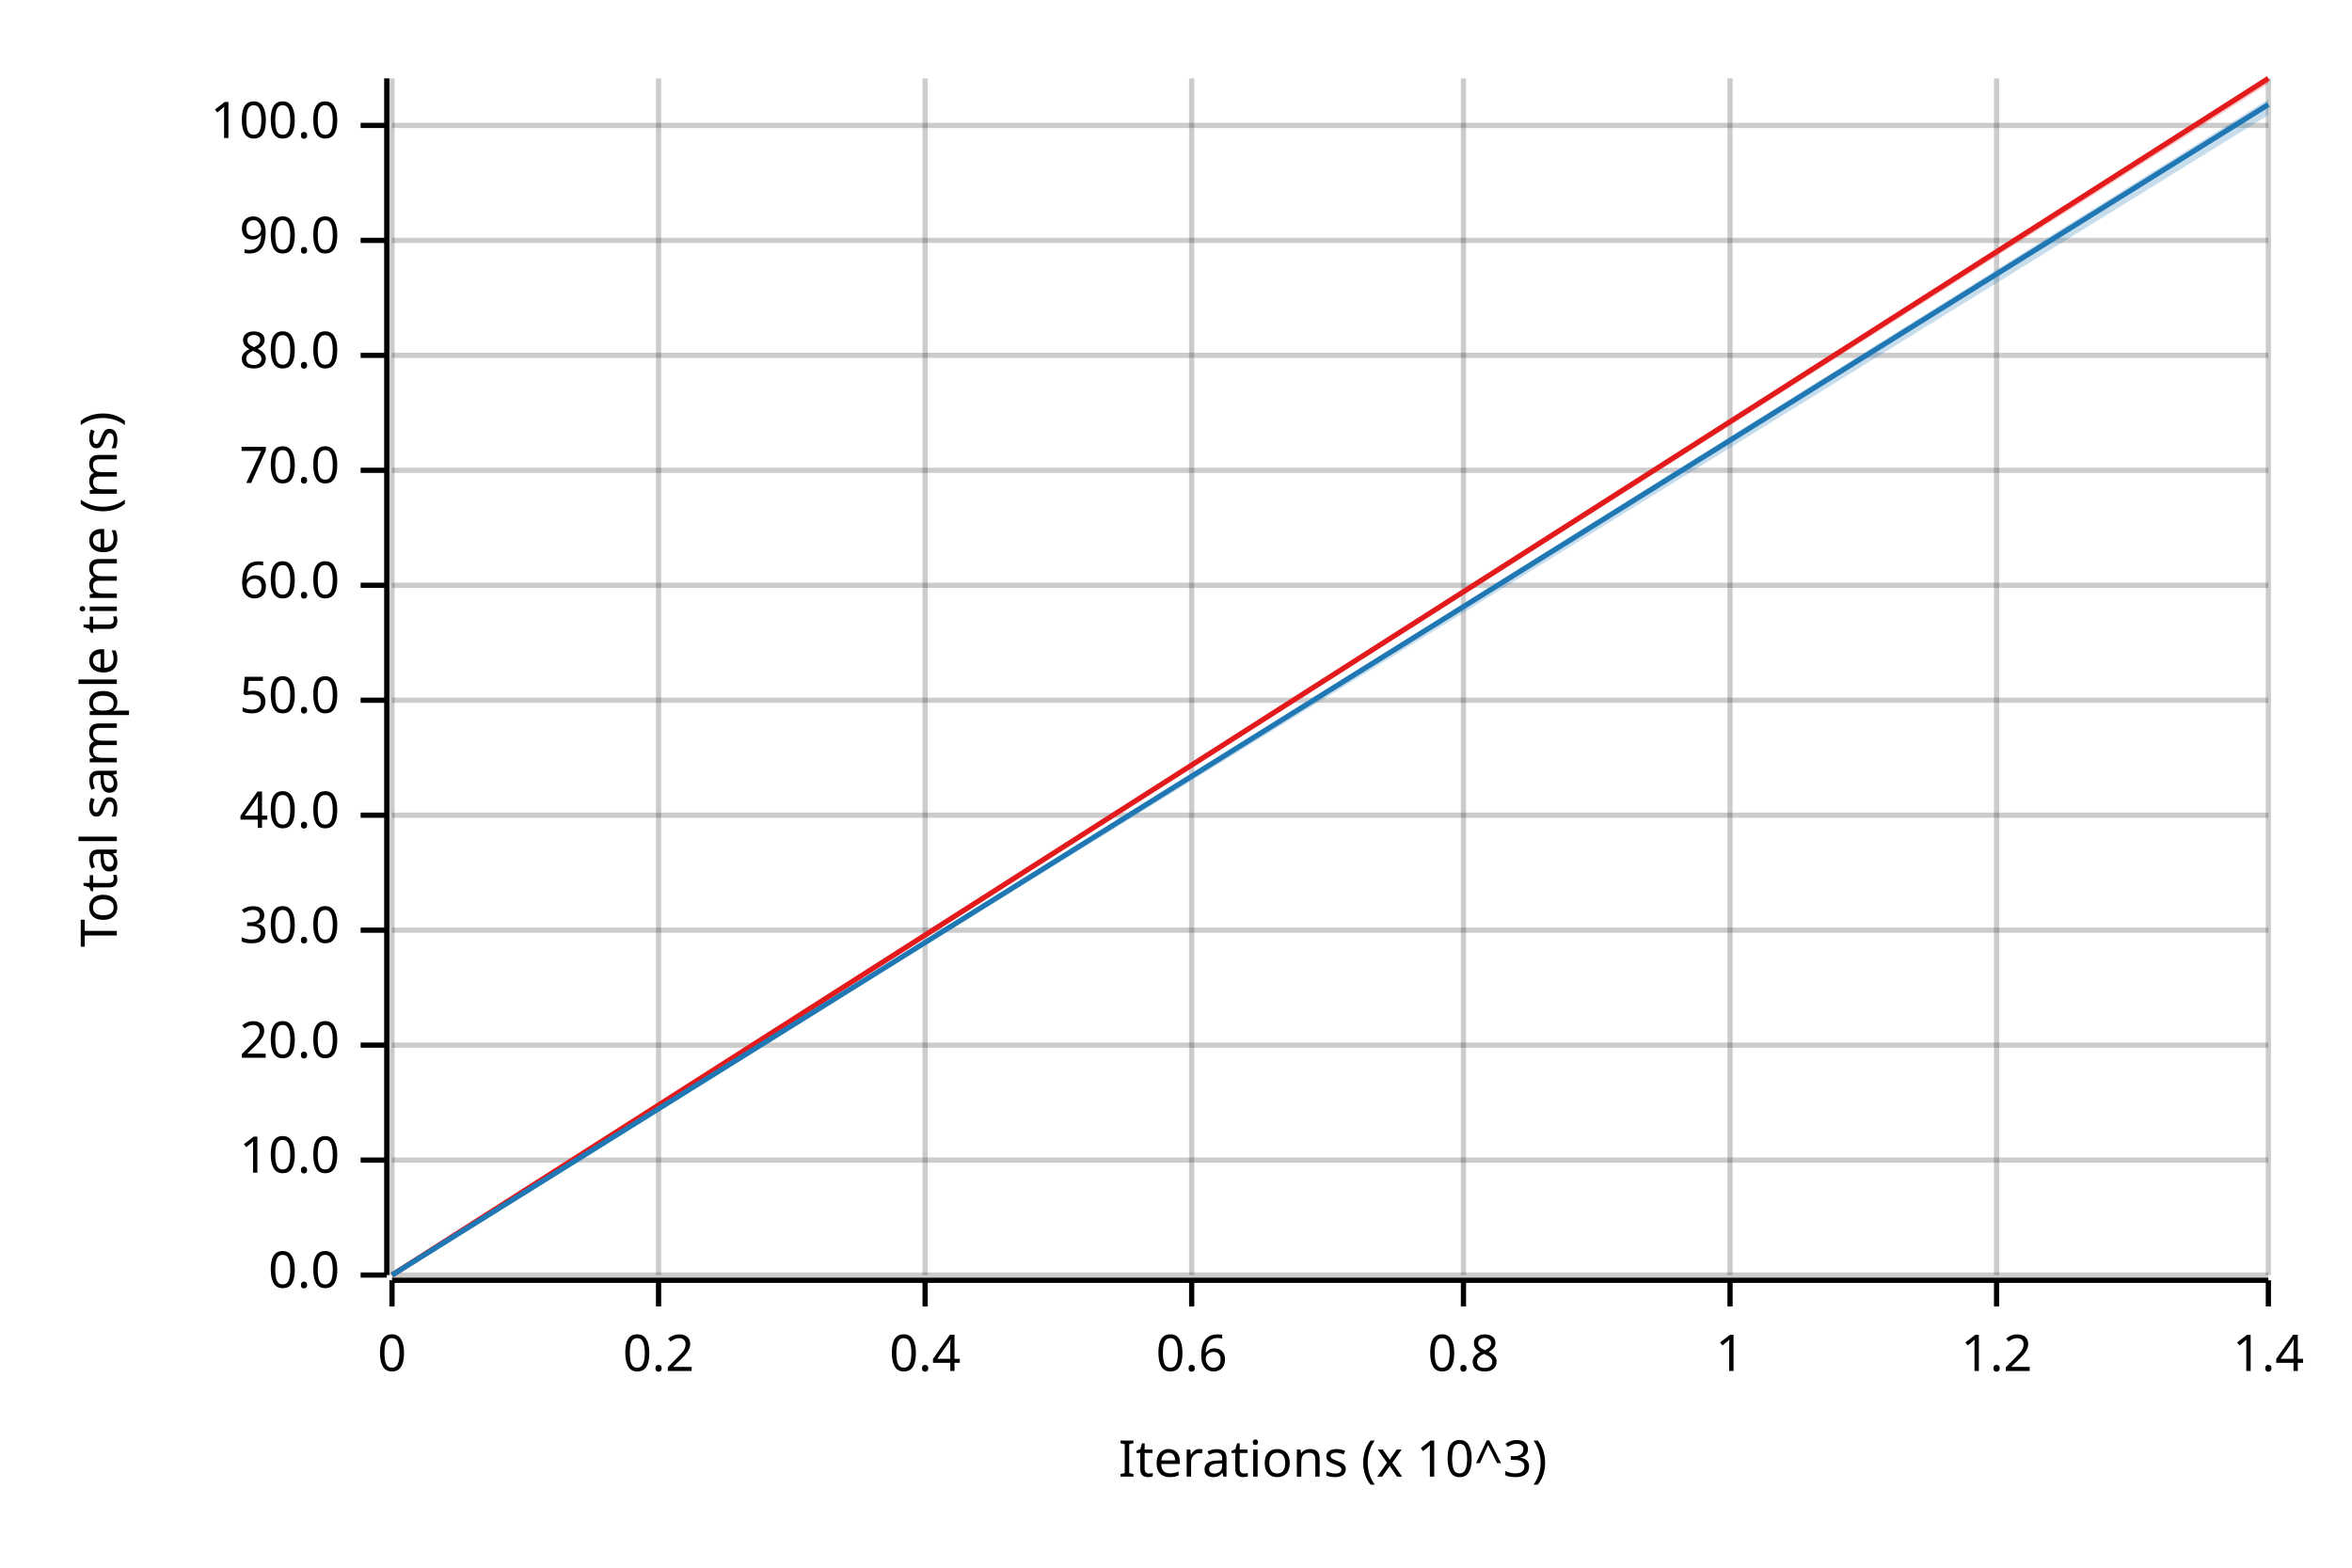
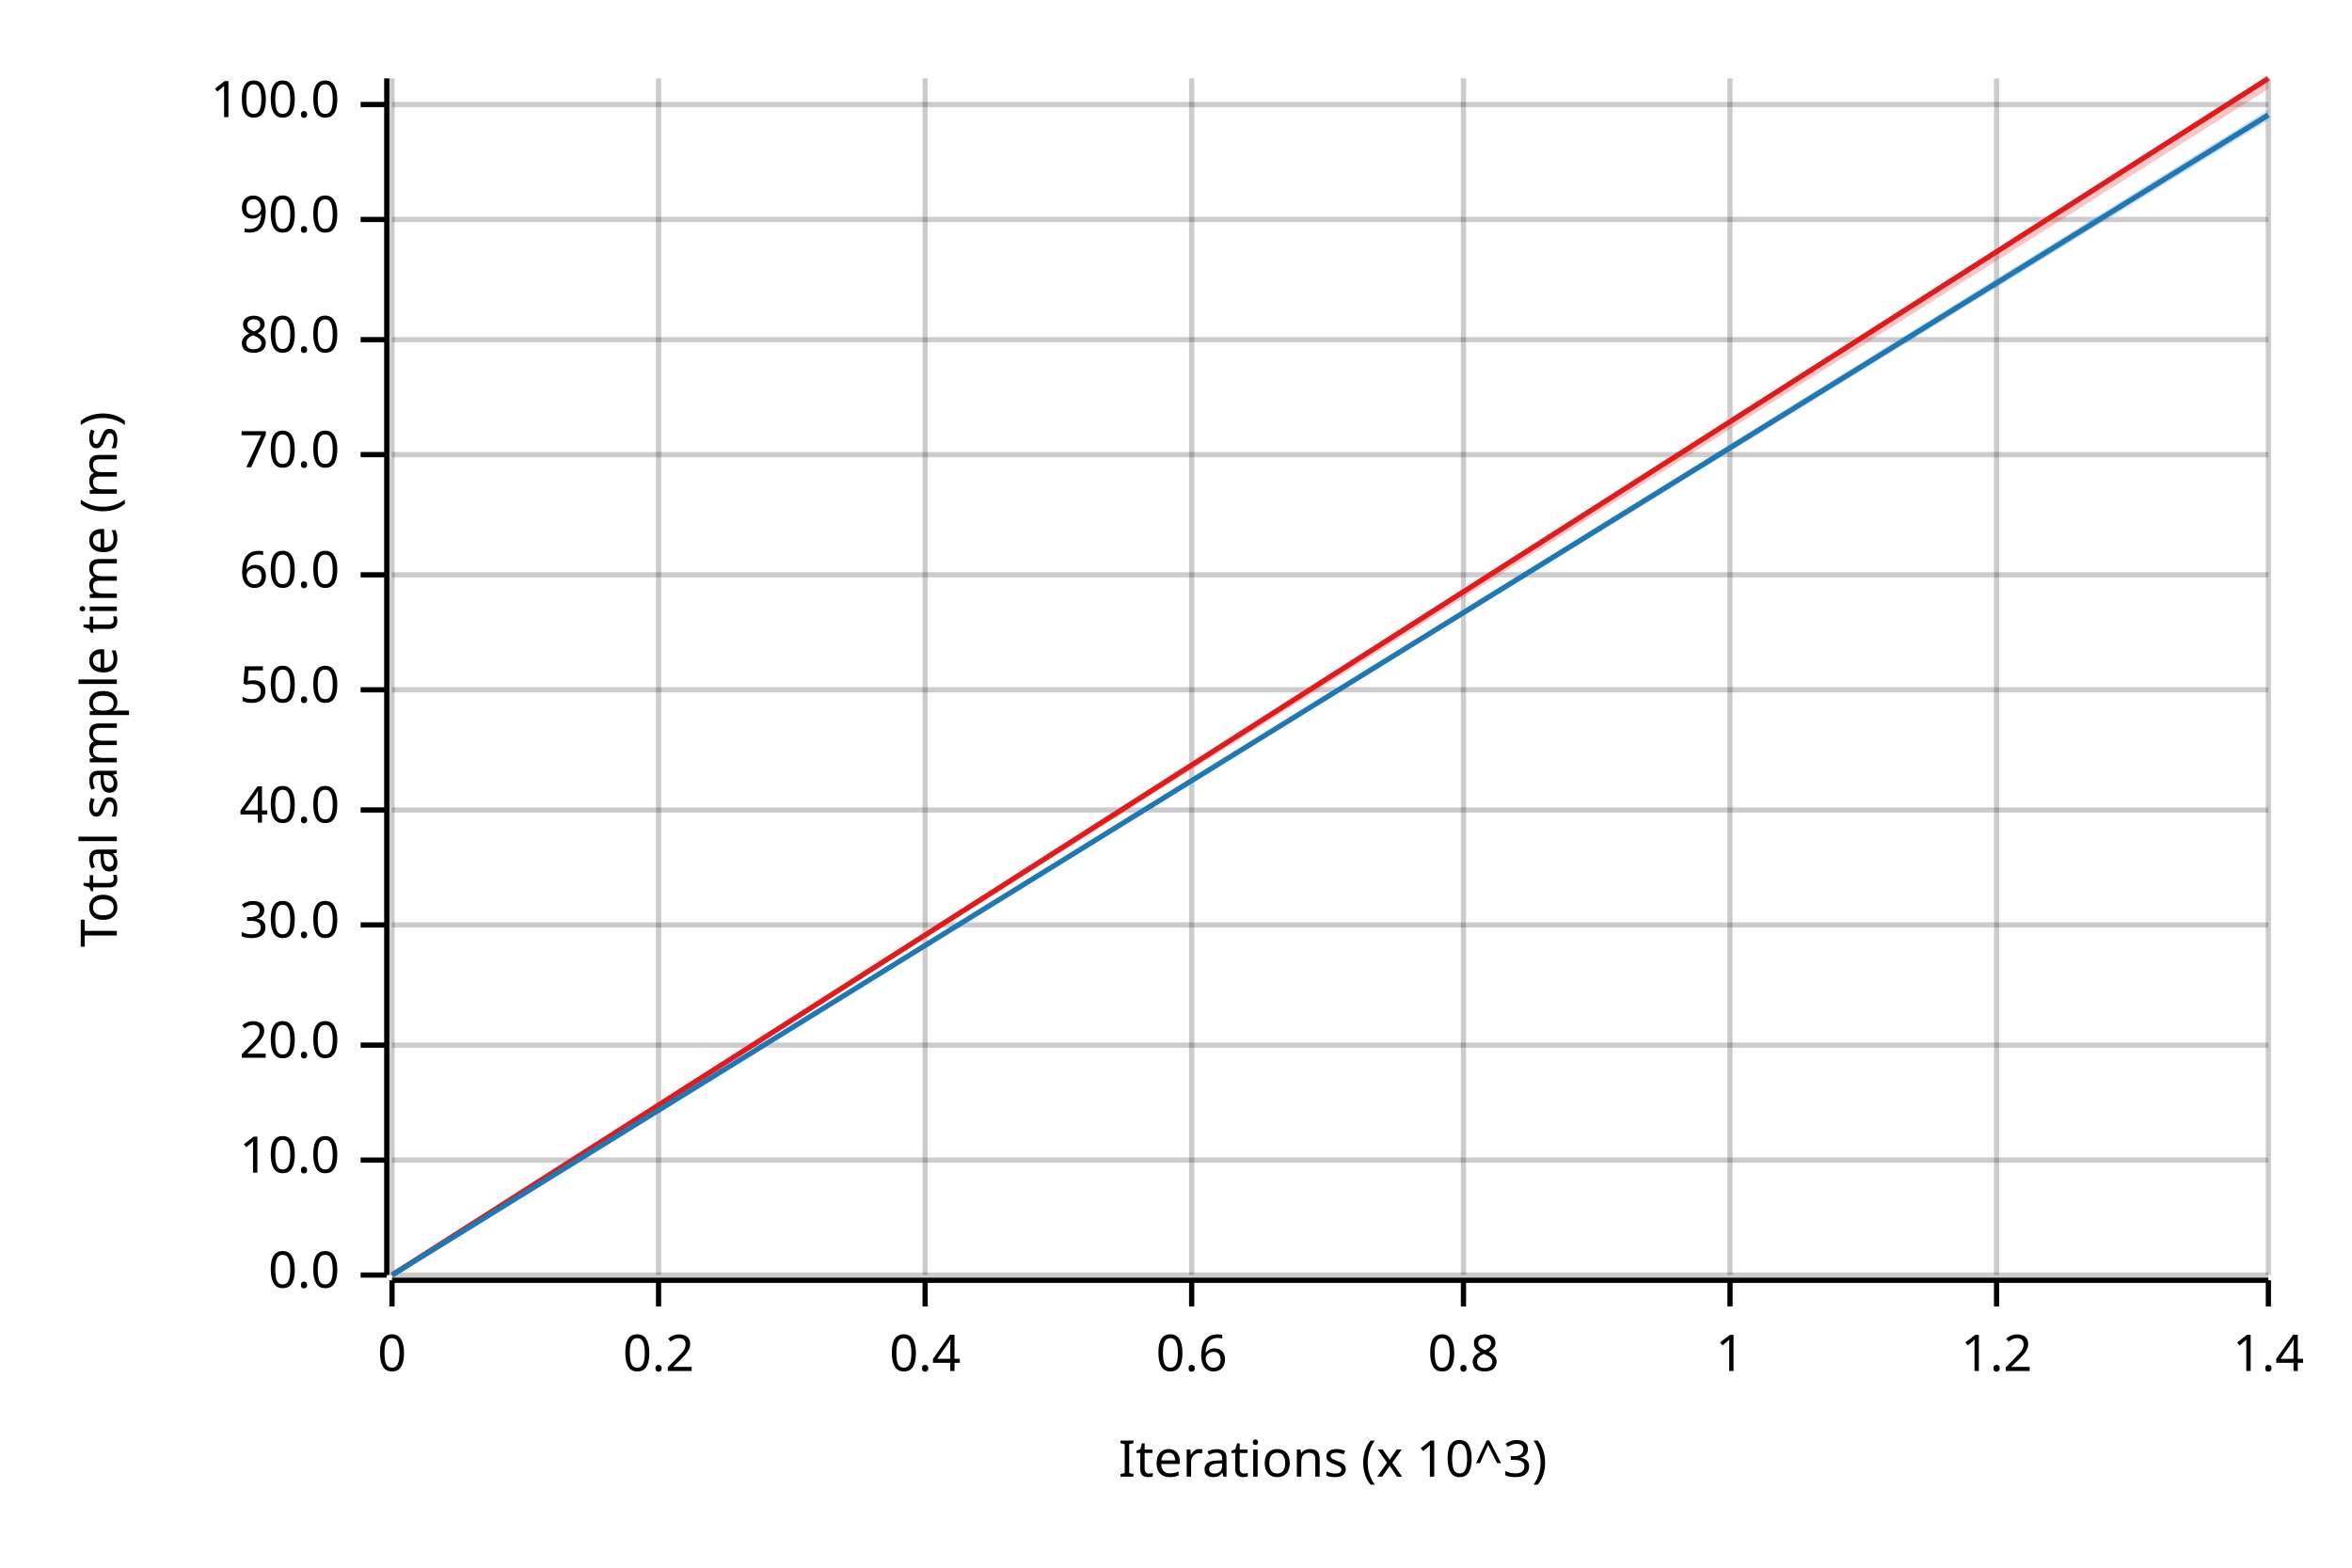
<svg xmlns="http://www.w3.org/2000/svg" width="450" height="300" viewBox="0 0 450 300">
  <text x="15" y="130" dy="0.76em" text-anchor="middle" font-family="sans-serif" font-size="9.677" opacity="1" fill="#000000" transform="rotate(270, 15, 130)">
Total sample time (ms)
</text>
  <text x="255" y="285" dy="-0.5ex" text-anchor="middle" font-family="sans-serif" font-size="9.677" opacity="1" fill="#000000">
Iterations (x 10^3)
</text>
  <line opacity="0.2" stroke="#000000" stroke-width="1" x1="75" y1="244" x2="75" y2="15" />
  <line opacity="0.2" stroke="#000000" stroke-width="1" x1="126" y1="244" x2="126" y2="15" />
  <line opacity="0.2" stroke="#000000" stroke-width="1" x1="177" y1="244" x2="177" y2="15" />
  <line opacity="0.2" stroke="#000000" stroke-width="1" x1="228" y1="244" x2="228" y2="15" />
  <line opacity="0.2" stroke="#000000" stroke-width="1" x1="280" y1="244" x2="280" y2="15" />
  <line opacity="0.2" stroke="#000000" stroke-width="1" x1="331" y1="244" x2="331" y2="15" />
  <line opacity="0.2" stroke="#000000" stroke-width="1" x1="382" y1="244" x2="382" y2="15" />
  <line opacity="0.2" stroke="#000000" stroke-width="1" x1="434" y1="244" x2="434" y2="15" />
  <line opacity="0.2" stroke="#000000" stroke-width="1" x1="75" y1="244" x2="434" y2="244" />
  <line opacity="0.2" stroke="#000000" stroke-width="1" x1="75" y1="222" x2="434" y2="222" />
  <line opacity="0.2" stroke="#000000" stroke-width="1" x1="75" y1="200" x2="434" y2="200" />
-   <line opacity="0.2" stroke="#000000" stroke-width="1" x1="75" y1="178" x2="434" y2="178" />
-   <line opacity="0.2" stroke="#000000" stroke-width="1" x1="75" y1="156" x2="434" y2="156" />
-   <line opacity="0.2" stroke="#000000" stroke-width="1" x1="75" y1="134" x2="434" y2="134" />
-   <line opacity="0.2" stroke="#000000" stroke-width="1" x1="75" y1="112" x2="434" y2="112" />
-   <line opacity="0.2" stroke="#000000" stroke-width="1" x1="75" y1="90" x2="434" y2="90" />
-   <line opacity="0.2" stroke="#000000" stroke-width="1" x1="75" y1="68" x2="434" y2="68" />
-   <line opacity="0.2" stroke="#000000" stroke-width="1" x1="75" y1="46" x2="434" y2="46" />
-   <line opacity="0.2" stroke="#000000" stroke-width="1" x1="75" y1="24" x2="434" y2="24" />
+   <line opacity="0.2" stroke="#000000" stroke-width="1" x1="75" y1="177" x2="434" y2="177" />
+   <line opacity="0.2" stroke="#000000" stroke-width="1" x1="75" y1="155" x2="434" y2="155" />
+   <line opacity="0.2" stroke="#000000" stroke-width="1" x1="75" y1="132" x2="434" y2="132" />
+   <line opacity="0.2" stroke="#000000" stroke-width="1" x1="75" y1="110" x2="434" y2="110" />
+   <line opacity="0.2" stroke="#000000" stroke-width="1" x1="75" y1="87" x2="434" y2="87" />
+   <line opacity="0.2" stroke="#000000" stroke-width="1" x1="75" y1="65" x2="434" y2="65" />
+   <line opacity="0.2" stroke="#000000" stroke-width="1" x1="75" y1="42" x2="434" y2="42" />
+   <line opacity="0.2" stroke="#000000" stroke-width="1" x1="75" y1="20" x2="434" y2="20" />
  <polyline fill="none" opacity="1" stroke="#000000" stroke-width="1" points="74,15 74,244 " />
  <text x="65" y="244" dy="0.5ex" text-anchor="end" font-family="sans-serif" font-size="9.677" opacity="1" fill="#000000">
0.0
</text>
  <polyline fill="none" opacity="1" stroke="#000000" stroke-width="1" points="69,244 74,244 " />
  <text x="65" y="222" dy="0.5ex" text-anchor="end" font-family="sans-serif" font-size="9.677" opacity="1" fill="#000000">
10.0
</text>
  <polyline fill="none" opacity="1" stroke="#000000" stroke-width="1" points="69,222 74,222 " />
  <text x="65" y="200" dy="0.5ex" text-anchor="end" font-family="sans-serif" font-size="9.677" opacity="1" fill="#000000">
20.0
</text>
  <polyline fill="none" opacity="1" stroke="#000000" stroke-width="1" points="69,200 74,200 " />
-   <text x="65" y="178" dy="0.5ex" text-anchor="end" font-family="sans-serif" font-size="9.677" opacity="1" fill="#000000">
+   <text x="65" y="177" dy="0.5ex" text-anchor="end" font-family="sans-serif" font-size="9.677" opacity="1" fill="#000000">
30.0
</text>
-   <polyline fill="none" opacity="1" stroke="#000000" stroke-width="1" points="69,178 74,178 " />
-   <text x="65" y="156" dy="0.5ex" text-anchor="end" font-family="sans-serif" font-size="9.677" opacity="1" fill="#000000">
+   <polyline fill="none" opacity="1" stroke="#000000" stroke-width="1" points="69,177 74,177 " />
+   <text x="65" y="155" dy="0.5ex" text-anchor="end" font-family="sans-serif" font-size="9.677" opacity="1" fill="#000000">
40.0
</text>
-   <polyline fill="none" opacity="1" stroke="#000000" stroke-width="1" points="69,156 74,156 " />
-   <text x="65" y="134" dy="0.5ex" text-anchor="end" font-family="sans-serif" font-size="9.677" opacity="1" fill="#000000">
+   <polyline fill="none" opacity="1" stroke="#000000" stroke-width="1" points="69,155 74,155 " />
+   <text x="65" y="132" dy="0.5ex" text-anchor="end" font-family="sans-serif" font-size="9.677" opacity="1" fill="#000000">
50.0
</text>
-   <polyline fill="none" opacity="1" stroke="#000000" stroke-width="1" points="69,134 74,134 " />
-   <text x="65" y="112" dy="0.5ex" text-anchor="end" font-family="sans-serif" font-size="9.677" opacity="1" fill="#000000">
+   <polyline fill="none" opacity="1" stroke="#000000" stroke-width="1" points="69,132 74,132 " />
+   <text x="65" y="110" dy="0.5ex" text-anchor="end" font-family="sans-serif" font-size="9.677" opacity="1" fill="#000000">
60.0
</text>
-   <polyline fill="none" opacity="1" stroke="#000000" stroke-width="1" points="69,112 74,112 " />
-   <text x="65" y="90" dy="0.5ex" text-anchor="end" font-family="sans-serif" font-size="9.677" opacity="1" fill="#000000">
+   <polyline fill="none" opacity="1" stroke="#000000" stroke-width="1" points="69,110 74,110 " />
+   <text x="65" y="87" dy="0.5ex" text-anchor="end" font-family="sans-serif" font-size="9.677" opacity="1" fill="#000000">
70.0
</text>
-   <polyline fill="none" opacity="1" stroke="#000000" stroke-width="1" points="69,90 74,90 " />
-   <text x="65" y="68" dy="0.5ex" text-anchor="end" font-family="sans-serif" font-size="9.677" opacity="1" fill="#000000">
+   <polyline fill="none" opacity="1" stroke="#000000" stroke-width="1" points="69,87 74,87 " />
+   <text x="65" y="65" dy="0.5ex" text-anchor="end" font-family="sans-serif" font-size="9.677" opacity="1" fill="#000000">
80.0
</text>
-   <polyline fill="none" opacity="1" stroke="#000000" stroke-width="1" points="69,68 74,68 " />
-   <text x="65" y="46" dy="0.5ex" text-anchor="end" font-family="sans-serif" font-size="9.677" opacity="1" fill="#000000">
+   <polyline fill="none" opacity="1" stroke="#000000" stroke-width="1" points="69,65 74,65 " />
+   <text x="65" y="42" dy="0.5ex" text-anchor="end" font-family="sans-serif" font-size="9.677" opacity="1" fill="#000000">
90.0
</text>
-   <polyline fill="none" opacity="1" stroke="#000000" stroke-width="1" points="69,46 74,46 " />
-   <text x="65" y="24" dy="0.5ex" text-anchor="end" font-family="sans-serif" font-size="9.677" opacity="1" fill="#000000">
+   <polyline fill="none" opacity="1" stroke="#000000" stroke-width="1" points="69,42 74,42 " />
+   <text x="65" y="20" dy="0.5ex" text-anchor="end" font-family="sans-serif" font-size="9.677" opacity="1" fill="#000000">
100.0
</text>
-   <polyline fill="none" opacity="1" stroke="#000000" stroke-width="1" points="69,24 74,24 " />
+   <polyline fill="none" opacity="1" stroke="#000000" stroke-width="1" points="69,20 74,20 " />
  <polyline fill="none" opacity="1" stroke="#000000" stroke-width="1" points="75,245 434,245 " />
  <text x="75" y="255" dy="0.76em" text-anchor="middle" font-family="sans-serif" font-size="9.677" opacity="1" fill="#000000">
0
</text>
  <polyline fill="none" opacity="1" stroke="#000000" stroke-width="1" points="75,245 75,250 " />
  <text x="126" y="255" dy="0.76em" text-anchor="middle" font-family="sans-serif" font-size="9.677" opacity="1" fill="#000000">
0.2
</text>
  <polyline fill="none" opacity="1" stroke="#000000" stroke-width="1" points="126,245 126,250 " />
  <text x="177" y="255" dy="0.76em" text-anchor="middle" font-family="sans-serif" font-size="9.677" opacity="1" fill="#000000">
0.4
</text>
  <polyline fill="none" opacity="1" stroke="#000000" stroke-width="1" points="177,245 177,250 " />
  <text x="228" y="255" dy="0.76em" text-anchor="middle" font-family="sans-serif" font-size="9.677" opacity="1" fill="#000000">
0.6
</text>
  <polyline fill="none" opacity="1" stroke="#000000" stroke-width="1" points="228,245 228,250 " />
  <text x="280" y="255" dy="0.76em" text-anchor="middle" font-family="sans-serif" font-size="9.677" opacity="1" fill="#000000">
0.8
</text>
  <polyline fill="none" opacity="1" stroke="#000000" stroke-width="1" points="280,245 280,250 " />
  <text x="331" y="255" dy="0.76em" text-anchor="middle" font-family="sans-serif" font-size="9.677" opacity="1" fill="#000000">
1
</text>
  <polyline fill="none" opacity="1" stroke="#000000" stroke-width="1" points="331,245 331,250 " />
  <text x="382" y="255" dy="0.76em" text-anchor="middle" font-family="sans-serif" font-size="9.677" opacity="1" fill="#000000">
1.2
</text>
  <polyline fill="none" opacity="1" stroke="#000000" stroke-width="1" points="382,245 382,250 " />
  <text x="434" y="255" dy="0.76em" text-anchor="middle" font-family="sans-serif" font-size="9.677" opacity="1" fill="#000000">
1.4
</text>
  <polyline fill="none" opacity="1" stroke="#000000" stroke-width="1" points="434,245 434,250 " />
  <polyline fill="none" opacity="1" stroke="#E31A1C" stroke-width="1" points="75,244 434,15 " />
-   <polygon opacity="0.25" fill="#E31A1C" points="75,244 434,16 434,15 " />
-   <polyline fill="none" opacity="1" stroke="#1F78B4" stroke-width="1" points="75,244 434,20 " />
-   <polygon opacity="0.25" fill="#1F78B4" points="75,244 434,22 434,19 " />
+   <polygon opacity="0.25" fill="#E31A1C" points="75,244 434,17 434,15 " />
+   <polyline fill="none" opacity="1" stroke="#1F78B4" stroke-width="1" points="75,244 434,22 " />
+   <polygon opacity="0.25" fill="#1F78B4" points="75,244 434,23 434,21 " />
</svg>
